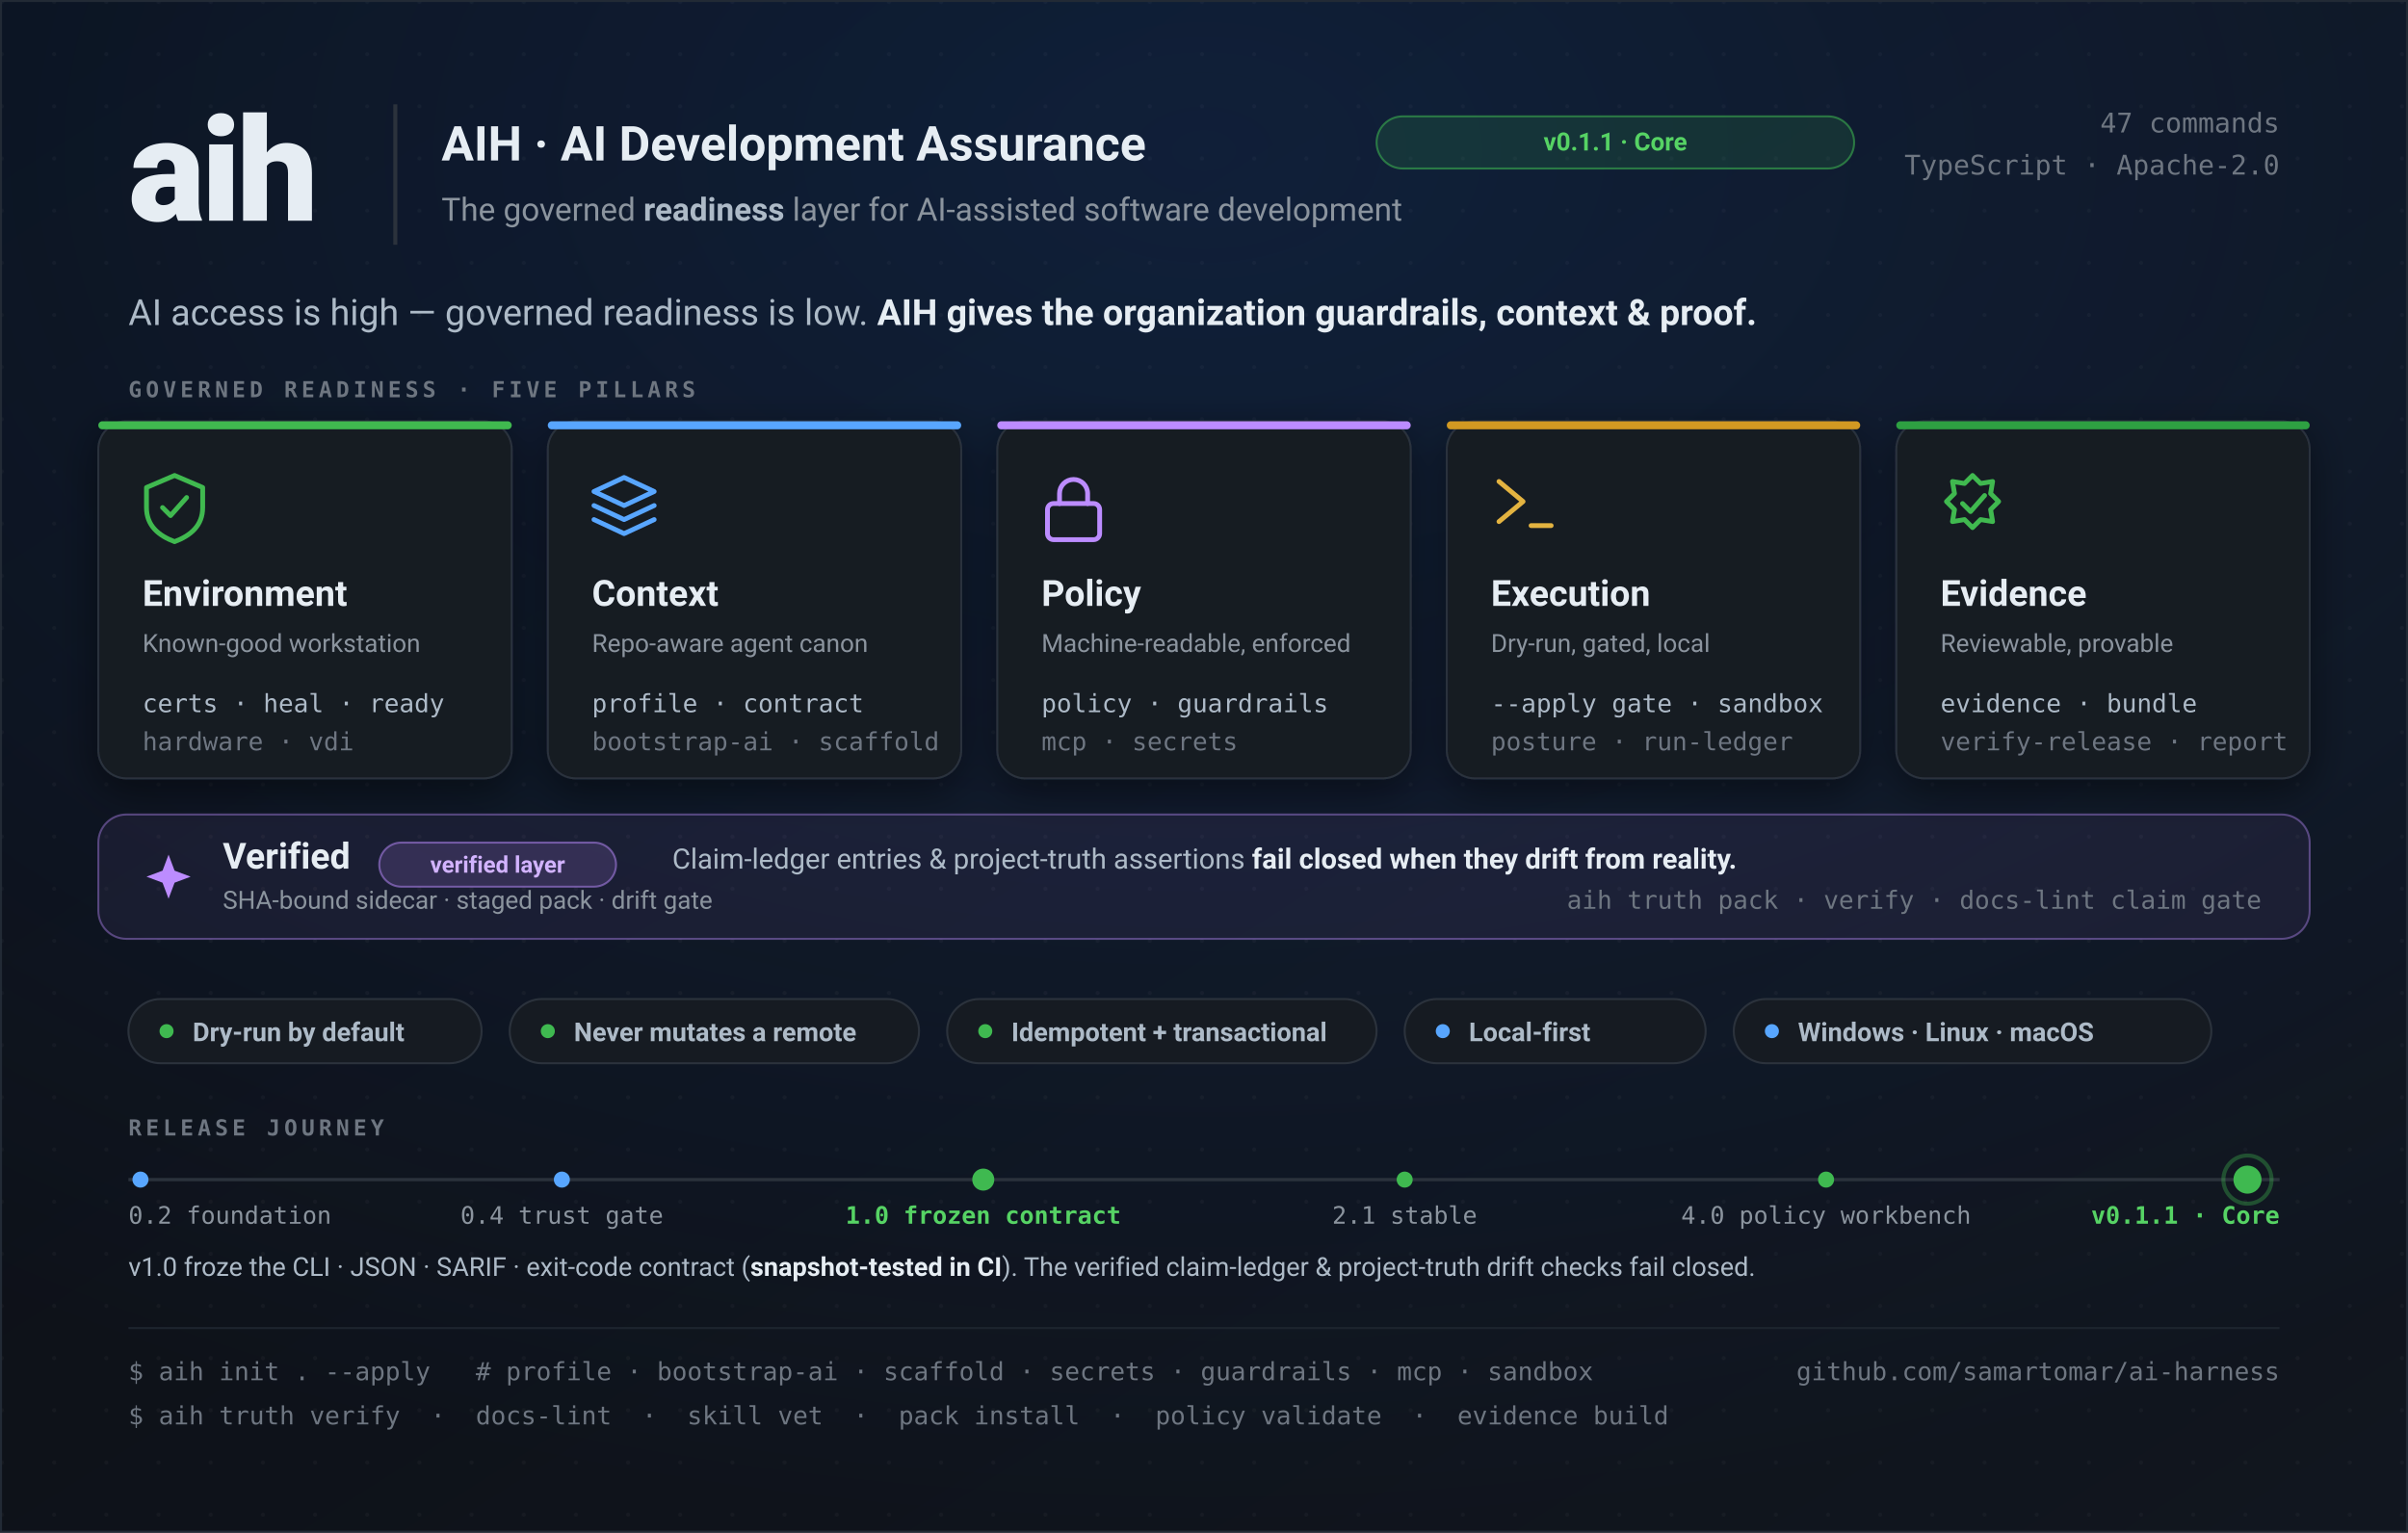
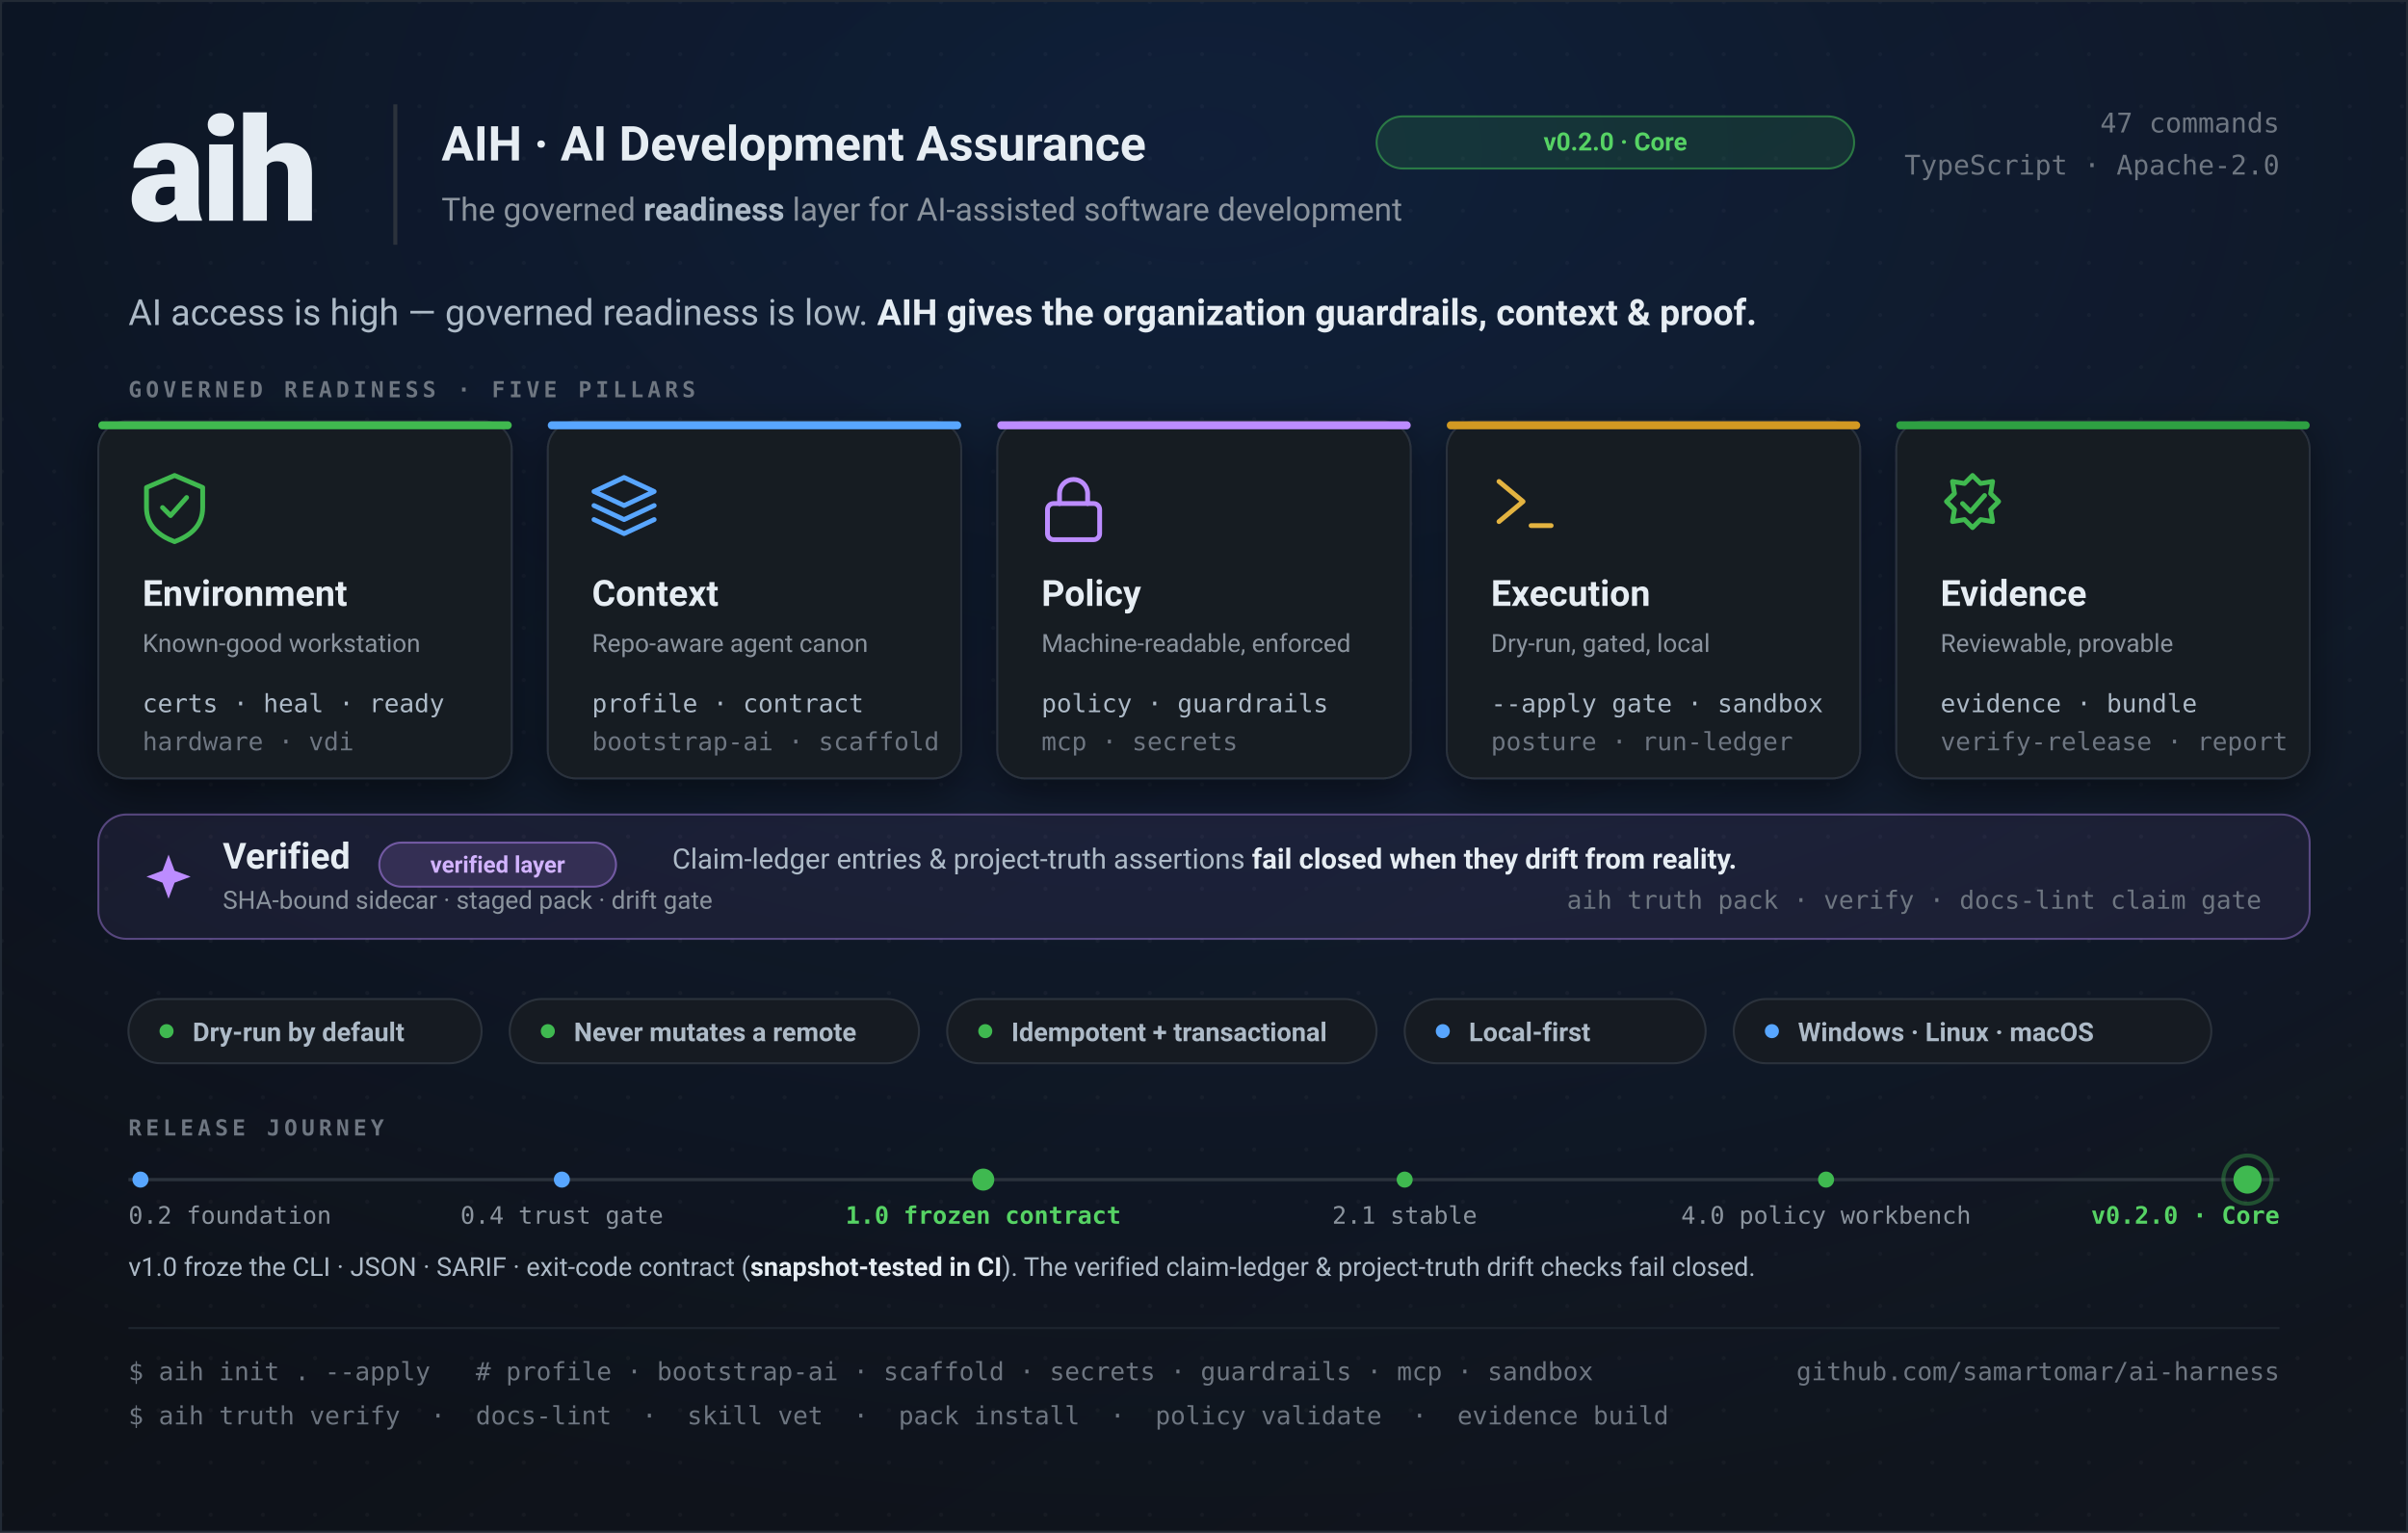
<svg xmlns="http://www.w3.org/2000/svg" width="1200" height="764" viewBox="0 0 1200 764" role="img" font-family="ui-sans-serif, -apple-system, Segoe UI, Roboto, sans-serif">
  <defs>
    <linearGradient id="bg" x1="0" y1="0" x2="1" y2="1">
      <stop offset="0" stop-color="#0b0e14" />
      <stop offset="1" stop-color="#11161f" />
    </linearGradient>
    <radialGradient id="glow" cx="0.5" cy="0.1" r="0.9">
      <stop offset="0" stop-color="#1f6feb" stop-opacity="0.16" />
      <stop offset="1" stop-color="#1f6feb" stop-opacity="0" />
    </radialGradient>
    <pattern id="dots" width="26" height="26" patternUnits="userSpaceOnUse">
      <circle cx="1" cy="1" r="1" fill="#ffffff" fill-opacity="0.035" />
    </pattern>
    <filter id="soft" x="-20%" y="-20%" width="140%" height="140%">
      <feDropShadow dx="0" dy="6" stdDeviation="10" flood-color="#000000" flood-opacity="0.45" />
    </filter>
  </defs>
  <rect width="1200" height="764" fill="url(#bg)" />
  <rect width="1200" height="764" fill="url(#dots)" />
  <rect width="1200" height="764" fill="url(#glow)" />
  <rect x="0.5" y="0.5" width="1199" height="763" fill="none" stroke="#222a35" stroke-width="1" />
  <text x="64" y="110" font-size="72" font-weight="800" fill="#e6edf3" letter-spacing="-2">aih</text>
  <rect x="196" y="52" width="2" height="70" fill="#2b323c" />
  <text x="220" y="80" font-size="24" font-weight="700" fill="#e6edf3">AIH · AI Development Assurance</text>
  <g transform="translate(686,58)">
    <rect width="238" height="26" rx="13" fill="#3fb950" fill-opacity="0.14" stroke="#3fb950" stroke-opacity="0.55" />
-     <text x="119" y="17" font-size="12.5" font-weight="700" fill="#56d364" text-anchor="middle">v0.1.1 · Core</text>
+     <text x="119" y="17" font-size="12.5" font-weight="700" fill="#56d364" text-anchor="middle">v0.2.0 · Core</text>
  </g>
  <text x="220" y="110" font-size="16" fill="#8b949e">The governed <tspan fill="#adbac7" font-weight="600">readiness</tspan> layer for AI-assisted software development</text>
  <g transform="translate(1136,66)" text-anchor="end" font-family="ui-monospace, SFMono-Regular, Menlo, monospace">
    <text x="0" y="0" font-size="13.5" fill="#6e7681">47 commands</text>
    <text x="0" y="21" font-size="13.5" fill="#6e7681">TypeScript · Apache-2.0</text>
  </g>
  <text x="64" y="162" font-size="18" fill="#adbac7">AI access is high — governed readiness is low. <tspan fill="#e6edf3" font-weight="600">AIH gives the organization guardrails, context &amp; proof.</tspan>
  </text>
  <text x="64" y="198" font-size="11" font-weight="700" fill="#6e7681" letter-spacing="2" font-family="ui-monospace, Menlo, monospace">GOVERNED READINESS · FIVE PILLARS</text>
  <g filter="url(#soft)">
    <g transform="translate(49,210)">
      <rect width="206" height="178" rx="14" fill="#151a22" stroke="#2b323c" />
      <rect width="206" height="4" rx="2" fill="#3fb950" />
      <g transform="translate(22,26)" stroke="#3fb950" stroke-width="2.4" fill="none" stroke-linecap="round" stroke-linejoin="round">
        <path d="M16 1 L30 7 V17 C30 26 24 31 16 34 C8 31 2 26 2 17 V7 Z" />
        <path d="M10 17 l4 4 l8 -9" />
      </g>
      <text x="22" y="92" font-size="18" font-weight="700" fill="#e6edf3">Environment</text>
      <text x="22" y="115" font-size="12.5" fill="#8b949e">Known-good workstation</text>
      <text x="22" y="145" font-size="12.5" fill="#adbac7" font-family="ui-monospace, Menlo, monospace">certs · heal · ready</text>
      <text x="22" y="164" font-size="12.5" fill="#6e7681" font-family="ui-monospace, Menlo, monospace">hardware · vdi</text>
    </g>
    <g transform="translate(273,210)">
      <rect width="206" height="178" rx="14" fill="#151a22" stroke="#2b323c" />
      <rect width="206" height="4" rx="2" fill="#58a6ff" />
      <g transform="translate(22,26)" stroke="#58a6ff" stroke-width="2.4" fill="none" stroke-linejoin="round" stroke-linecap="round">
        <path d="M16 2 L31 9 L16 16 L1 9 Z" />
        <path d="M1 16 L16 23 L31 16" />
        <path d="M1 23 L16 30 L31 23" />
      </g>
      <text x="22" y="92" font-size="18" font-weight="700" fill="#e6edf3">Context</text>
      <text x="22" y="115" font-size="12.5" fill="#8b949e">Repo-aware agent canon</text>
      <text x="22" y="145" font-size="12.5" fill="#adbac7" font-family="ui-monospace, Menlo, monospace">profile · contract</text>
      <text x="22" y="164" font-size="12.5" fill="#6e7681" font-family="ui-monospace, Menlo, monospace">bootstrap-ai · scaffold</text>
    </g>
    <g transform="translate(497,210)">
      <rect width="206" height="178" rx="14" fill="#151a22" stroke="#2b323c" />
      <rect width="206" height="4" rx="2" fill="#bc8cff" />
      <g transform="translate(22,26)" stroke="#bc8cff" stroke-width="2.4" fill="none" stroke-linecap="round" stroke-linejoin="round">
        <rect x="3" y="15" width="26" height="18" rx="3" />
        <path d="M9 15 V10 a7 7 0 0 1 14 0 V15" />
      </g>
      <text x="22" y="92" font-size="18" font-weight="700" fill="#e6edf3">Policy</text>
      <text x="22" y="115" font-size="12.5" fill="#8b949e">Machine-readable, enforced</text>
      <text x="22" y="145" font-size="12.5" fill="#adbac7" font-family="ui-monospace, Menlo, monospace">policy · guardrails</text>
      <text x="22" y="164" font-size="12.5" fill="#6e7681" font-family="ui-monospace, Menlo, monospace">mcp · secrets</text>
    </g>
    <g transform="translate(721,210)">
      <rect width="206" height="178" rx="14" fill="#151a22" stroke="#2b323c" />
      <rect width="206" height="4" rx="2" fill="#d29922" />
      <g transform="translate(22,26)" stroke="#e3b341" stroke-width="2.4" fill="none" stroke-linecap="round" stroke-linejoin="round">
        <path d="M4 4 l12 10 l-12 10" />
        <path d="M20 26 h10" />
      </g>
      <text x="22" y="92" font-size="18" font-weight="700" fill="#e6edf3">Execution</text>
      <text x="22" y="115" font-size="12.5" fill="#8b949e">Dry-run, gated, local</text>
      <text x="22" y="145" font-size="12.5" fill="#adbac7" font-family="ui-monospace, Menlo, monospace">--apply gate · sandbox</text>
      <text x="22" y="164" font-size="12.5" fill="#6e7681" font-family="ui-monospace, Menlo, monospace">posture · run-ledger</text>
    </g>
    <g transform="translate(945,210)">
      <rect width="206" height="178" rx="14" fill="#151a22" stroke="#2b323c" />
      <rect width="206" height="4" rx="2" fill="#2ea043" />
      <g transform="translate(22,25)" stroke="#3fb950" stroke-width="2.4" fill="none" stroke-linecap="round" stroke-linejoin="round">
        <path d="M16 2 l4 4 l6 -1 l-1 6 l4 4 l-4 4 l1 6 l-6 -1 l-4 4 l-4 -4 l-6 1 l1 -6 l-4 -4 l4 -4 l-1 -6 l6 1 Z" />
        <path d="M11 16 l4 4 l7 -8" />
      </g>
      <text x="22" y="92" font-size="18" font-weight="700" fill="#e6edf3">Evidence</text>
      <text x="22" y="115" font-size="12.5" fill="#8b949e">Reviewable, provable</text>
      <text x="22" y="145" font-size="12.5" fill="#adbac7" font-family="ui-monospace, Menlo, monospace">evidence · bundle</text>
      <text x="22" y="164" font-size="12.5" fill="#6e7681" font-family="ui-monospace, Menlo, monospace">verify-release · report</text>
    </g>
  </g>
  <g transform="translate(49,406)">
    <rect width="1102" height="62" rx="14" fill="#bc8cff" fill-opacity="0.07" stroke="#bc8cff" stroke-opacity="0.4" />
    <g transform="translate(24,20)" fill="#bc8cff">
      <path d="M11 0 L14 8 L22 11 L14 14 L11 22 L8 14 L0 11 L8 8 Z" />
    </g>
    <text x="62" y="27" font-size="18" font-weight="700" fill="#e6edf3">Verified</text>
    <g transform="translate(140,14)">
      <rect width="118" height="22" rx="11" fill="#bc8cff" fill-opacity="0.16" stroke="#bc8cff" stroke-opacity="0.5" />
      <text x="59" y="15" font-size="11.5" font-weight="700" fill="#d2b3ff" text-anchor="middle">verified layer</text>
    </g>
    <text x="286" y="27" font-size="14" fill="#adbac7">Claim-ledger entries &amp; project-truth assertions <tspan fill="#e6edf3" font-weight="600">fail closed when they drift from reality.</tspan>
    </text>
    <text x="1078" y="47" font-size="12.5" fill="#6e7681" text-anchor="end" font-family="ui-monospace, Menlo, monospace">aih truth pack · verify   ·   docs-lint claim gate</text>
    <text x="62" y="47" font-size="12.5" fill="#8b949e">SHA-bound sidecar · staged pack · drift gate</text>
  </g>
  <g transform="translate(64,498)" font-size="13" font-weight="600">
    <g>
      <rect width="176" height="32" rx="16" fill="#161b22" stroke="#2b323c" />
      <circle cx="19" cy="16" r="3.5" fill="#3fb950" />
      <text x="32" y="21" fill="#adbac7">Dry-run by default</text>
    </g>
    <g transform="translate(190,0)">
      <rect width="204" height="32" rx="16" fill="#161b22" stroke="#2b323c" />
      <circle cx="19" cy="16" r="3.5" fill="#3fb950" />
      <text x="32" y="21" fill="#adbac7">Never mutates a remote</text>
    </g>
    <g transform="translate(408,0)">
      <rect width="214" height="32" rx="16" fill="#161b22" stroke="#2b323c" />
      <circle cx="19" cy="16" r="3.5" fill="#3fb950" />
      <text x="32" y="21" fill="#adbac7">Idempotent + transactional</text>
    </g>
    <g transform="translate(636,0)">
      <rect width="150" height="32" rx="16" fill="#161b22" stroke="#2b323c" />
      <circle cx="19" cy="16" r="3.5" fill="#58a6ff" />
      <text x="32" y="21" fill="#adbac7">Local-first</text>
    </g>
    <g transform="translate(800,0)">
      <rect width="238" height="32" rx="16" fill="#161b22" stroke="#2b323c" />
      <circle cx="19" cy="16" r="3.5" fill="#58a6ff" />
      <text x="32" y="21" fill="#adbac7">Windows · Linux · macOS</text>
    </g>
  </g>
  <g>
    <text x="64" y="566" font-size="11" font-weight="700" fill="#6e7681" letter-spacing="2" font-family="ui-monospace, Menlo, monospace">RELEASE JOURNEY</text>
    <line x1="64" y1="588" x2="1136" y2="588" stroke="#2b323c" stroke-width="1.6" />
    <g>
      <circle cx="70" cy="588" r="4" fill="#58a6ff" />
      <circle cx="280" cy="588" r="4" fill="#58a6ff" />
      <circle cx="490" cy="588" r="5.5" fill="#3fb950" />
      <circle cx="700" cy="588" r="4" fill="#3fb950" />
      <circle cx="910" cy="588" r="4" fill="#3fb950" />
      <circle cx="1120" cy="588" r="7" fill="#3fb950" />
      <circle cx="1120" cy="588" r="12" fill="none" stroke="#3fb950" stroke-opacity="0.35" stroke-width="2" />
    </g>
    <g font-size="12" fill="#8b949e" font-family="ui-monospace, Menlo, monospace">
      <text x="64" y="610">0.2 foundation</text>
      <text x="280" y="610" text-anchor="middle">0.4 trust gate</text>
      <text x="490" y="610" text-anchor="middle" fill="#56d364" font-weight="700">1.0 frozen contract</text>
      <text x="700" y="610" text-anchor="middle">2.1 stable</text>
      <text x="910" y="610" text-anchor="middle">4.0 policy workbench</text>
-       <text x="1136" y="610" text-anchor="end" fill="#56d364" font-weight="700">v0.1.1 · Core</text>
+       <text x="1136" y="610" text-anchor="end" fill="#56d364" font-weight="700">v0.2.0 · Core</text>
    </g>
    <text x="64" y="636" font-size="13" fill="#adbac7">v1.0 froze the CLI · JSON · SARIF · exit-code contract (<tspan fill="#e6edf3" font-weight="600">snapshot-tested in CI</tspan>). The verified claim-ledger &amp; project-truth drift checks fail closed.</text>
  </g>
  <line x1="64" y1="662" x2="1136" y2="662" stroke="#1d242e" />
  <text x="64" y="688" font-size="12.5" fill="#6e7681" font-family="ui-monospace, SFMono-Regular, Menlo, monospace">$ aih init . --apply   #  profile · bootstrap-ai · scaffold · secrets · guardrails · mcp · sandbox</text>
  <text x="64" y="710" font-size="12.5" fill="#6e7681" font-family="ui-monospace, SFMono-Regular, Menlo, monospace">$ aih truth verify  ·  docs-lint  ·  skill vet  ·  pack install  ·  policy validate  ·  evidence build</text>
  <text x="1136" y="688" font-size="12.5" fill="#6e7681" text-anchor="end" font-family="ui-monospace, Menlo, monospace">github.com/samartomar/ai-harness</text>
</svg>
